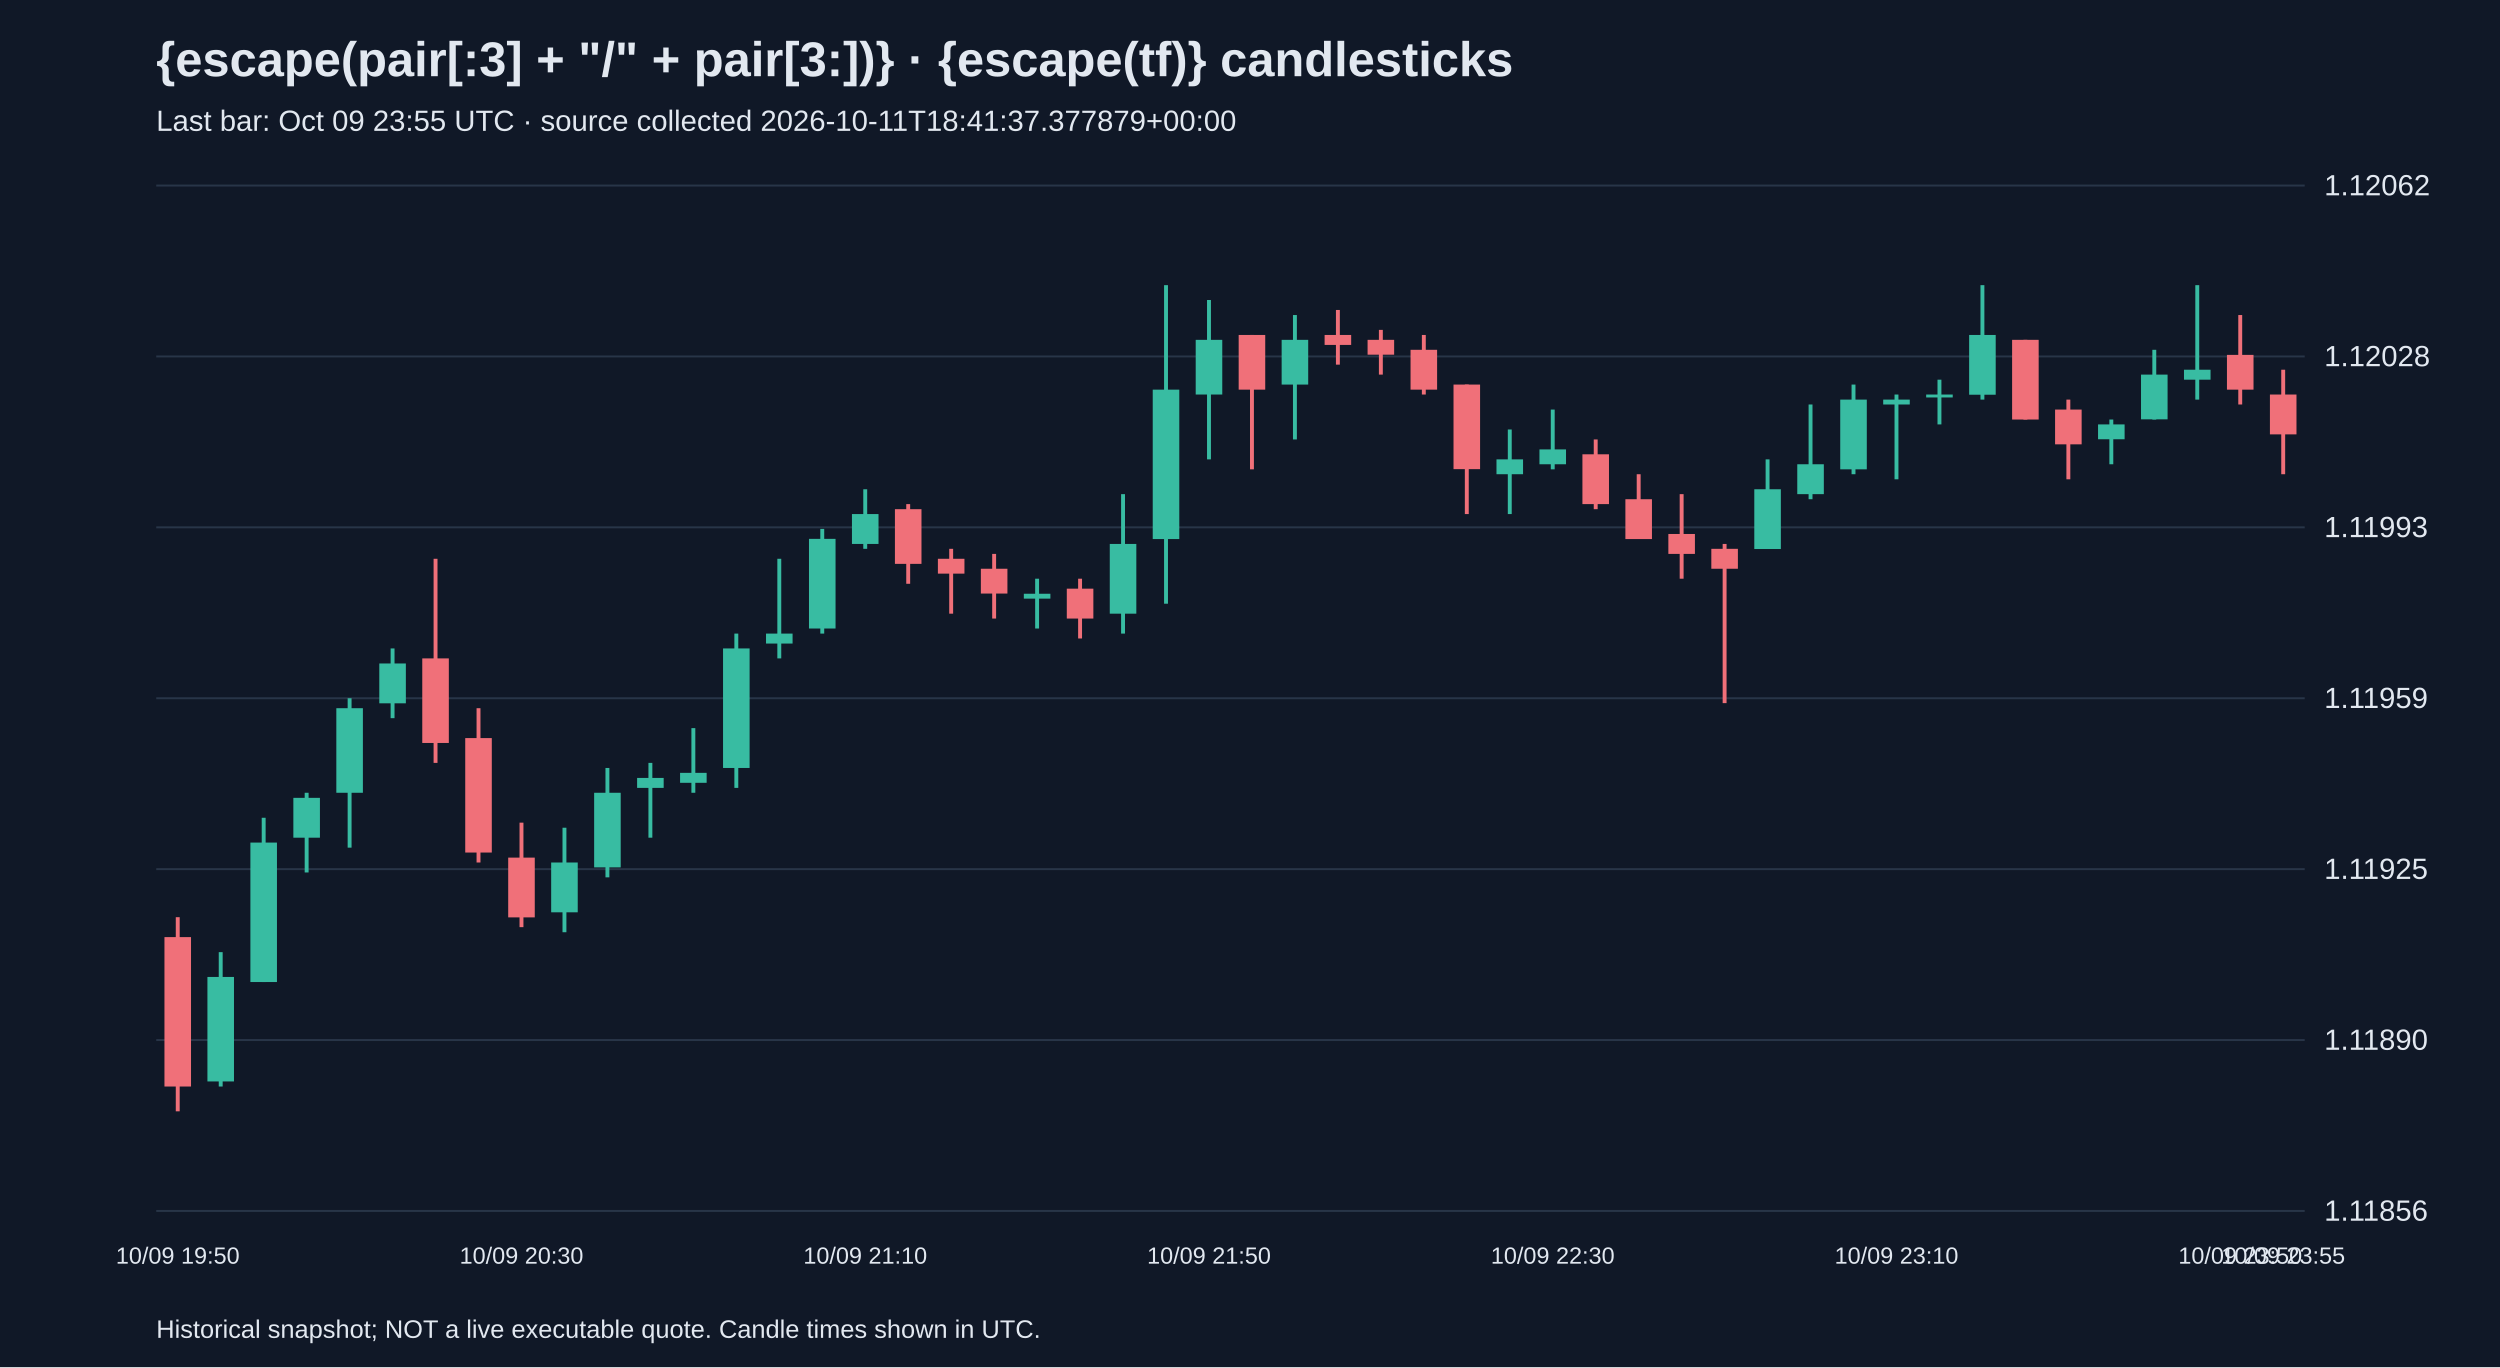
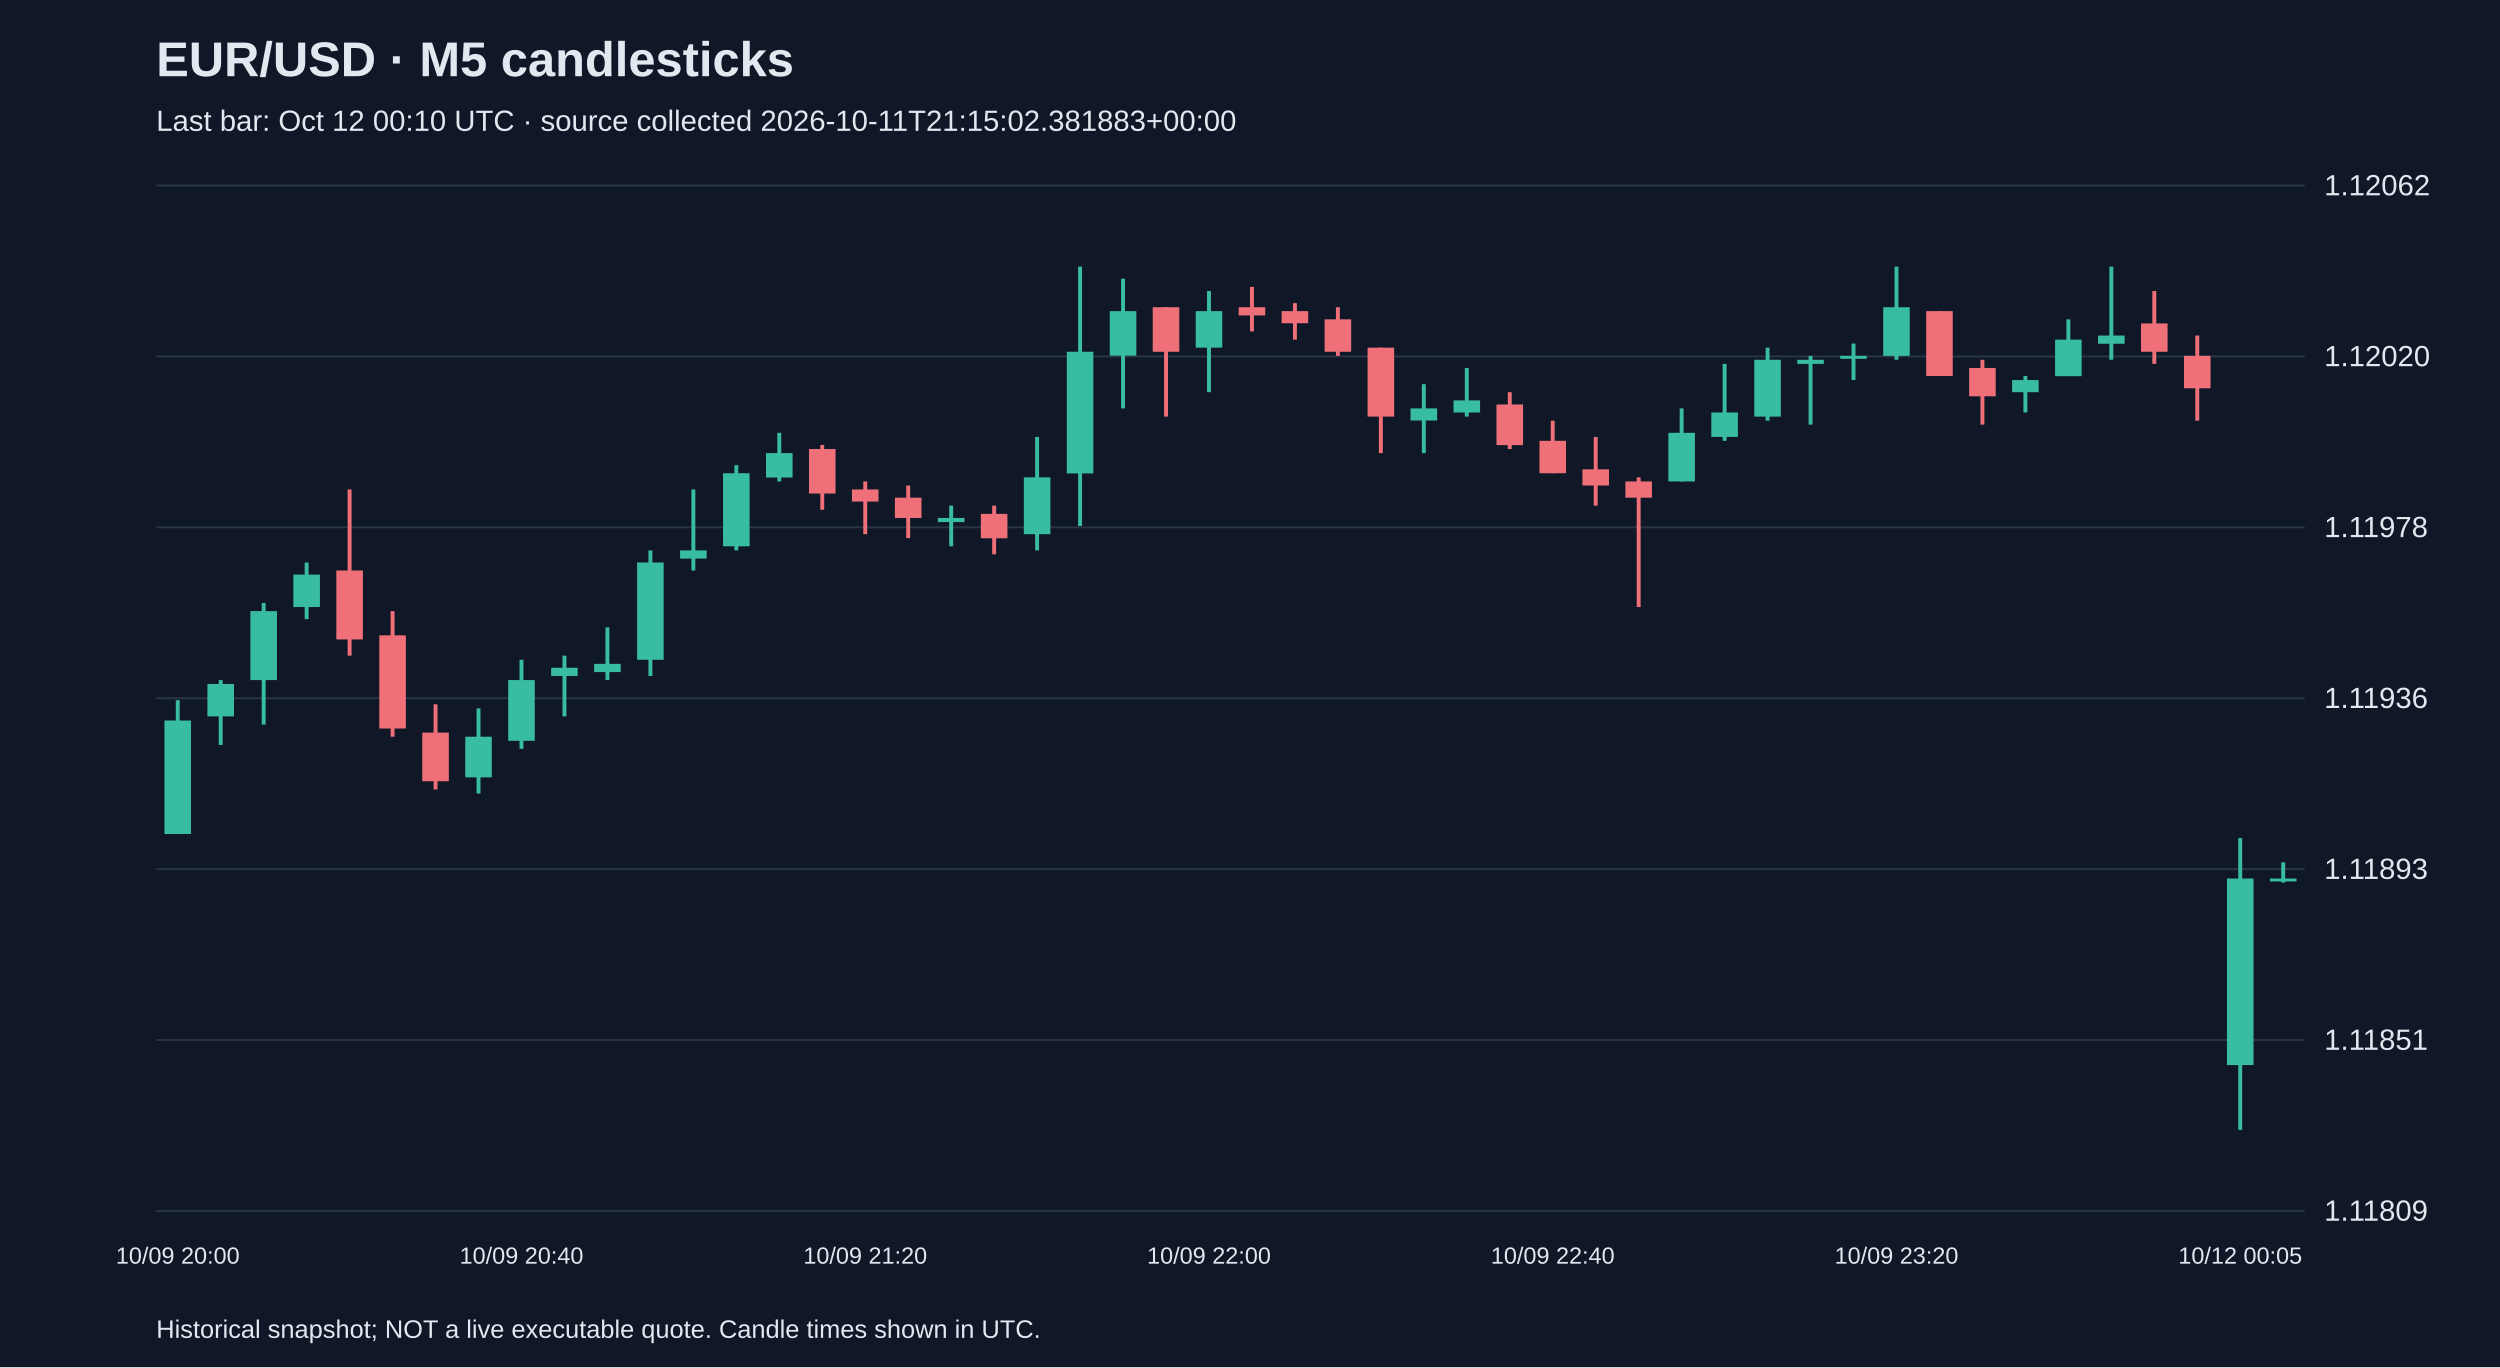
<svg xmlns="http://www.w3.org/2000/svg" viewBox="0 0 1280 700">
  <rect width="100%" height="100%" fill="#101827" />
  <style>text{font-family:Arial,sans-serif;fill:#e2e8f0}</style>
-   <text x="80" y="39" font-size="25" font-weight="bold">{escape(pair[:3] + "/" + pair[3:])} · {escape(tf)} candlesticks</text>
-   <text x="80" y="67" font-size="15" fill="#a6b1c5">Last bar: Oct 09 23:55 UTC · source collected 2026-10-11T18:41:37.377879+00:00</text>
+   <text x="80" y="39" font-size="25" font-weight="bold">EUR/USD · M5 candlesticks</text>
+   <text x="80" y="67" font-size="15" fill="#a6b1c5">Last bar: Oct 12 00:10 UTC · source collected 2026-10-11T21:15:02.381883+00:00</text>
  <line x1="80" y1="620.0" x2="1180" y2="620.0" stroke="#283548" />
-   <text x="1190" y="625.0" font-size="15">1.11856</text>
+   <text x="1190" y="625.0" font-size="15">1.11809</text>
  <line x1="80" y1="532.5" x2="1180" y2="532.5" stroke="#283548" />
-   <text x="1190" y="537.5" font-size="15">1.11890</text>
+   <text x="1190" y="537.5" font-size="15">1.11851</text>
  <line x1="80" y1="445.0" x2="1180" y2="445.0" stroke="#283548" />
-   <text x="1190" y="450.0" font-size="15">1.11925</text>
+   <text x="1190" y="450.0" font-size="15">1.11893</text>
  <line x1="80" y1="357.5" x2="1180" y2="357.5" stroke="#283548" />
-   <text x="1190" y="362.5" font-size="15">1.11959</text>
+   <text x="1190" y="362.5" font-size="15">1.11936</text>
  <line x1="80" y1="270.0" x2="1180" y2="270.0" stroke="#283548" />
-   <text x="1190" y="275.0" font-size="15">1.11993</text>
+   <text x="1190" y="275.0" font-size="15">1.11978</text>
  <line x1="80" y1="182.5" x2="1180" y2="182.5" stroke="#283548" />
-   <text x="1190" y="187.5" font-size="15">1.12028</text>
+   <text x="1190" y="187.5" font-size="15">1.12020</text>
  <line x1="80" y1="95.0" x2="1180" y2="95.0" stroke="#283548" />
  <text x="1190" y="100.0" font-size="15">1.12062</text>
-   <line x1="91.0" y1="469.6" x2="91.0" y2="569.0" stroke="#f07079" stroke-width="2" />
-   <rect x="84.2" y="479.8" width="13.6" height="76.5" fill="#f07079" />
-   <text x="91.0" y="647" text-anchor="middle" font-size="12">10/09 19:50</text>
-   <line x1="113.0" y1="487.5" x2="113.0" y2="556.3" stroke="#38bca2" stroke-width="2" />
-   <rect x="106.2" y="500.2" width="13.6" height="53.5" fill="#38bca2" />
-   <line x1="135.0" y1="418.7" x2="135.0" y2="502.8" stroke="#38bca2" stroke-width="2" />
-   <rect x="128.2" y="431.4" width="13.6" height="71.4" fill="#38bca2" />
-   <line x1="157.0" y1="405.9" x2="157.0" y2="446.7" stroke="#38bca2" stroke-width="2" />
-   <rect x="150.2" y="408.5" width="13.6" height="20.4" fill="#38bca2" />
-   <line x1="179.0" y1="357.5" x2="179.0" y2="434.0" stroke="#38bca2" stroke-width="2" />
-   <rect x="172.2" y="362.6" width="13.6" height="43.3" fill="#38bca2" />
-   <line x1="201.0" y1="332.0" x2="201.0" y2="367.7" stroke="#38bca2" stroke-width="2" />
-   <rect x="194.2" y="339.7" width="13.6" height="20.4" fill="#38bca2" />
-   <line x1="223.0" y1="286.1" x2="223.0" y2="390.6" stroke="#f07079" stroke-width="2" />
-   <rect x="216.2" y="337.1" width="13.6" height="43.3" fill="#f07079" />
-   <line x1="245.0" y1="362.6" x2="245.0" y2="441.6" stroke="#f07079" stroke-width="2" />
-   <rect x="238.2" y="377.9" width="13.6" height="58.6" fill="#f07079" />
-   <line x1="267.0" y1="421.2" x2="267.0" y2="474.7" stroke="#f07079" stroke-width="2" />
-   <rect x="260.2" y="439.1" width="13.6" height="30.6" fill="#f07079" />
-   <text x="267.0" y="647" text-anchor="middle" font-size="12">10/09 20:30</text>
-   <line x1="289.0" y1="423.8" x2="289.0" y2="477.3" stroke="#38bca2" stroke-width="2" />
-   <rect x="282.2" y="441.6" width="13.6" height="25.5" fill="#38bca2" />
-   <line x1="311.0" y1="393.2" x2="311.0" y2="449.2" stroke="#38bca2" stroke-width="2" />
-   <rect x="304.2" y="405.9" width="13.6" height="38.2" fill="#38bca2" />
-   <line x1="333.0" y1="390.6" x2="333.0" y2="428.9" stroke="#38bca2" stroke-width="2" />
-   <rect x="326.2" y="398.3" width="13.6" height="5.1" fill="#38bca2" />
-   <line x1="355.0" y1="372.8" x2="355.0" y2="405.9" stroke="#38bca2" stroke-width="2" />
-   <rect x="348.2" y="395.7" width="13.6" height="5.1" fill="#38bca2" />
-   <line x1="377.0" y1="324.4" x2="377.0" y2="403.4" stroke="#38bca2" stroke-width="2" />
-   <rect x="370.2" y="332.0" width="13.6" height="61.2" fill="#38bca2" />
-   <line x1="399.0" y1="286.1" x2="399.0" y2="337.1" stroke="#38bca2" stroke-width="2" />
-   <rect x="392.2" y="324.4" width="13.6" height="5.1" fill="#38bca2" />
-   <line x1="421.0" y1="270.8" x2="421.0" y2="324.4" stroke="#38bca2" stroke-width="2" />
-   <rect x="414.2" y="275.9" width="13.6" height="45.9" fill="#38bca2" />
-   <line x1="443.0" y1="250.5" x2="443.0" y2="281.0" stroke="#38bca2" stroke-width="2" />
-   <rect x="436.2" y="263.2" width="13.6" height="15.3" fill="#38bca2" />
-   <text x="443.0" y="647" text-anchor="middle" font-size="12">10/09 21:10</text>
-   <line x1="465.0" y1="258.1" x2="465.0" y2="298.9" stroke="#f07079" stroke-width="2" />
-   <rect x="458.2" y="260.7" width="13.6" height="28.0" fill="#f07079" />
-   <line x1="487.0" y1="281.0" x2="487.0" y2="314.2" stroke="#f07079" stroke-width="2" />
-   <rect x="480.2" y="286.1" width="13.6" height="7.6" fill="#f07079" />
-   <line x1="509.0" y1="283.6" x2="509.0" y2="316.7" stroke="#f07079" stroke-width="2" />
-   <rect x="502.2" y="291.2" width="13.6" height="12.7" fill="#f07079" />
-   <line x1="531.0" y1="296.3" x2="531.0" y2="321.8" stroke="#38bca2" stroke-width="2" />
-   <rect x="524.2" y="304.0" width="13.6" height="2.5" fill="#38bca2" />
-   <line x1="553.0" y1="296.3" x2="553.0" y2="326.9" stroke="#f07079" stroke-width="2" />
-   <rect x="546.2" y="301.4" width="13.6" height="15.3" fill="#f07079" />
-   <line x1="575.0" y1="253.0" x2="575.0" y2="324.4" stroke="#38bca2" stroke-width="2" />
-   <rect x="568.2" y="278.5" width="13.6" height="35.7" fill="#38bca2" />
-   <line x1="597.0" y1="146.0" x2="597.0" y2="309.1" stroke="#38bca2" stroke-width="2" />
-   <rect x="590.2" y="199.5" width="13.6" height="76.5" fill="#38bca2" />
-   <line x1="619.0" y1="153.6" x2="619.0" y2="235.2" stroke="#38bca2" stroke-width="2" />
-   <rect x="612.2" y="174.0" width="13.6" height="28.0" fill="#38bca2" />
-   <text x="619.0" y="647" text-anchor="middle" font-size="12">10/09 21:50</text>
-   <line x1="641.0" y1="171.5" x2="641.0" y2="240.3" stroke="#f07079" stroke-width="2" />
-   <rect x="634.2" y="171.5" width="13.6" height="28.0" fill="#f07079" />
-   <line x1="663.0" y1="161.3" x2="663.0" y2="225.0" stroke="#38bca2" stroke-width="2" />
-   <rect x="656.2" y="174.0" width="13.6" height="22.9" fill="#38bca2" />
-   <line x1="685.0" y1="158.7" x2="685.0" y2="186.7" stroke="#f07079" stroke-width="2" />
-   <rect x="678.2" y="171.5" width="13.6" height="5.1" fill="#f07079" />
-   <line x1="707.0" y1="168.9" x2="707.0" y2="191.8" stroke="#f07079" stroke-width="2" />
-   <rect x="700.2" y="174.0" width="13.6" height="7.6" fill="#f07079" />
-   <line x1="729.0" y1="171.5" x2="729.0" y2="202.0" stroke="#f07079" stroke-width="2" />
-   <rect x="722.2" y="179.1" width="13.6" height="20.4" fill="#f07079" />
-   <line x1="751.0" y1="196.9" x2="751.0" y2="263.2" stroke="#f07079" stroke-width="2" />
-   <rect x="744.2" y="196.9" width="13.6" height="43.3" fill="#f07079" />
-   <line x1="773.0" y1="219.9" x2="773.0" y2="263.2" stroke="#38bca2" stroke-width="2" />
-   <rect x="766.2" y="235.2" width="13.6" height="7.6" fill="#38bca2" />
-   <line x1="795.0" y1="209.7" x2="795.0" y2="240.3" stroke="#38bca2" stroke-width="2" />
-   <rect x="788.2" y="230.1" width="13.6" height="7.6" fill="#38bca2" />
-   <text x="795.0" y="647" text-anchor="middle" font-size="12">10/09 22:30</text>
-   <line x1="817.0" y1="225.0" x2="817.0" y2="260.7" stroke="#f07079" stroke-width="2" />
-   <rect x="810.2" y="232.6" width="13.6" height="25.5" fill="#f07079" />
-   <line x1="839.0" y1="242.8" x2="839.0" y2="275.9" stroke="#f07079" stroke-width="2" />
-   <rect x="832.2" y="255.6" width="13.6" height="20.4" fill="#f07079" />
-   <line x1="861.0" y1="253.0" x2="861.0" y2="296.3" stroke="#f07079" stroke-width="2" />
-   <rect x="854.2" y="273.4" width="13.6" height="10.2" fill="#f07079" />
-   <line x1="883.0" y1="278.5" x2="883.0" y2="360.0" stroke="#f07079" stroke-width="2" />
-   <rect x="876.2" y="281.0" width="13.6" height="10.2" fill="#f07079" />
-   <line x1="905.0" y1="235.2" x2="905.0" y2="281.0" stroke="#38bca2" stroke-width="2" />
-   <rect x="898.2" y="250.5" width="13.6" height="30.6" fill="#38bca2" />
-   <line x1="927.0" y1="207.1" x2="927.0" y2="255.6" stroke="#38bca2" stroke-width="2" />
-   <rect x="920.2" y="237.7" width="13.6" height="15.3" fill="#38bca2" />
-   <line x1="949.0" y1="196.9" x2="949.0" y2="242.8" stroke="#38bca2" stroke-width="2" />
-   <rect x="942.2" y="204.6" width="13.6" height="35.7" fill="#38bca2" />
-   <line x1="971.0" y1="202.0" x2="971.0" y2="245.4" stroke="#38bca2" stroke-width="2" />
-   <rect x="964.2" y="204.6" width="13.6" height="2.5" fill="#38bca2" />
-   <text x="971.0" y="647" text-anchor="middle" font-size="12">10/09 23:10</text>
-   <line x1="993.0" y1="194.4" x2="993.0" y2="217.3" stroke="#38bca2" stroke-width="2" />
-   <rect x="986.2" y="202.0" width="13.6" height="1.5" fill="#38bca2" />
-   <line x1="1015.0" y1="146.0" x2="1015.0" y2="204.6" stroke="#38bca2" stroke-width="2" />
-   <rect x="1008.2" y="171.5" width="13.6" height="30.6" fill="#38bca2" />
-   <line x1="1037.0" y1="174.0" x2="1037.0" y2="214.8" stroke="#f07079" stroke-width="2" />
-   <rect x="1030.2" y="174.0" width="13.6" height="40.8" fill="#f07079" />
-   <line x1="1059.0" y1="204.6" x2="1059.0" y2="245.4" stroke="#f07079" stroke-width="2" />
-   <rect x="1052.2" y="209.7" width="13.6" height="17.8" fill="#f07079" />
-   <line x1="1081.0" y1="214.8" x2="1081.0" y2="237.7" stroke="#38bca2" stroke-width="2" />
-   <rect x="1074.2" y="217.3" width="13.6" height="7.6" fill="#38bca2" />
-   <line x1="1103.0" y1="179.1" x2="1103.0" y2="214.8" stroke="#38bca2" stroke-width="2" />
-   <rect x="1096.2" y="191.8" width="13.6" height="22.9" fill="#38bca2" />
-   <line x1="1125.0" y1="146.0" x2="1125.0" y2="204.6" stroke="#38bca2" stroke-width="2" />
-   <rect x="1118.2" y="189.3" width="13.6" height="5.1" fill="#38bca2" />
-   <line x1="1147.0" y1="161.3" x2="1147.0" y2="207.1" stroke="#f07079" stroke-width="2" />
-   <rect x="1140.2" y="181.7" width="13.6" height="17.8" fill="#f07079" />
-   <text x="1147.0" y="647" text-anchor="middle" font-size="12">10/09 23:50</text>
-   <line x1="1169.0" y1="189.3" x2="1169.0" y2="242.8" stroke="#f07079" stroke-width="2" />
-   <rect x="1162.2" y="202.0" width="13.6" height="20.4" fill="#f07079" />
-   <text x="1169.0" y="647" text-anchor="middle" font-size="12">10/09 23:55</text>
+   <line x1="91.0" y1="358.5" x2="91.0" y2="427.0" stroke="#38bca2" stroke-width="2" />
+   <rect x="84.2" y="368.9" width="13.6" height="58.1" fill="#38bca2" />
+   <text x="91.0" y="647" text-anchor="middle" font-size="12">10/09 20:00</text>
+   <line x1="113.0" y1="348.2" x2="113.0" y2="381.4" stroke="#38bca2" stroke-width="2" />
+   <rect x="106.2" y="350.2" width="13.6" height="16.6" fill="#38bca2" />
+   <line x1="135.0" y1="308.7" x2="135.0" y2="371.0" stroke="#38bca2" stroke-width="2" />
+   <rect x="128.2" y="312.9" width="13.6" height="35.3" fill="#38bca2" />
+   <line x1="157.0" y1="288.0" x2="157.0" y2="317.0" stroke="#38bca2" stroke-width="2" />
+   <rect x="150.2" y="294.2" width="13.6" height="16.6" fill="#38bca2" />
+   <line x1="179.0" y1="250.6" x2="179.0" y2="335.7" stroke="#f07079" stroke-width="2" />
+   <rect x="172.2" y="292.1" width="13.6" height="35.3" fill="#f07079" />
+   <line x1="201.0" y1="312.9" x2="201.0" y2="377.2" stroke="#f07079" stroke-width="2" />
+   <rect x="194.2" y="325.3" width="13.6" height="47.7" fill="#f07079" />
+   <line x1="223.0" y1="360.6" x2="223.0" y2="404.2" stroke="#f07079" stroke-width="2" />
+   <rect x="216.2" y="375.1" width="13.6" height="24.9" fill="#f07079" />
+   <line x1="245.0" y1="362.7" x2="245.0" y2="406.3" stroke="#38bca2" stroke-width="2" />
+   <rect x="238.2" y="377.2" width="13.6" height="20.8" fill="#38bca2" />
+   <line x1="267.0" y1="337.8" x2="267.0" y2="383.4" stroke="#38bca2" stroke-width="2" />
+   <rect x="260.2" y="348.2" width="13.6" height="31.1" fill="#38bca2" />
+   <text x="267.0" y="647" text-anchor="middle" font-size="12">10/09 20:40</text>
+   <line x1="289.0" y1="335.7" x2="289.0" y2="366.8" stroke="#38bca2" stroke-width="2" />
+   <rect x="282.2" y="341.9" width="13.6" height="4.2" fill="#38bca2" />
+   <line x1="311.0" y1="321.2" x2="311.0" y2="348.2" stroke="#38bca2" stroke-width="2" />
+   <rect x="304.2" y="339.9" width="13.6" height="4.2" fill="#38bca2" />
+   <line x1="333.0" y1="281.8" x2="333.0" y2="346.1" stroke="#38bca2" stroke-width="2" />
+   <rect x="326.2" y="288.0" width="13.6" height="49.8" fill="#38bca2" />
+   <line x1="355.0" y1="250.6" x2="355.0" y2="292.1" stroke="#38bca2" stroke-width="2" />
+   <rect x="348.2" y="281.8" width="13.6" height="4.2" fill="#38bca2" />
+   <line x1="377.0" y1="238.2" x2="377.0" y2="281.8" stroke="#38bca2" stroke-width="2" />
+   <rect x="370.2" y="242.3" width="13.6" height="37.4" fill="#38bca2" />
+   <line x1="399.0" y1="221.6" x2="399.0" y2="246.5" stroke="#38bca2" stroke-width="2" />
+   <rect x="392.2" y="232.0" width="13.6" height="12.5" fill="#38bca2" />
+   <line x1="421.0" y1="227.8" x2="421.0" y2="261.0" stroke="#f07079" stroke-width="2" />
+   <rect x="414.2" y="229.9" width="13.6" height="22.8" fill="#f07079" />
+   <line x1="443.0" y1="246.5" x2="443.0" y2="273.5" stroke="#f07079" stroke-width="2" />
+   <rect x="436.2" y="250.6" width="13.6" height="6.2" fill="#f07079" />
+   <text x="443.0" y="647" text-anchor="middle" font-size="12">10/09 21:20</text>
+   <line x1="465.0" y1="248.6" x2="465.0" y2="275.5" stroke="#f07079" stroke-width="2" />
+   <rect x="458.2" y="254.8" width="13.6" height="10.4" fill="#f07079" />
+   <line x1="487.0" y1="258.9" x2="487.0" y2="279.7" stroke="#38bca2" stroke-width="2" />
+   <rect x="480.2" y="265.2" width="13.6" height="2.1" fill="#38bca2" />
+   <line x1="509.0" y1="258.9" x2="509.0" y2="283.8" stroke="#f07079" stroke-width="2" />
+   <rect x="502.2" y="263.1" width="13.6" height="12.5" fill="#f07079" />
+   <line x1="531.0" y1="223.7" x2="531.0" y2="281.8" stroke="#38bca2" stroke-width="2" />
+   <rect x="524.2" y="244.4" width="13.6" height="29.1" fill="#38bca2" />
+   <line x1="553.0" y1="136.5" x2="553.0" y2="269.3" stroke="#38bca2" stroke-width="2" />
+   <rect x="546.2" y="180.1" width="13.6" height="62.3" fill="#38bca2" />
+   <line x1="575.0" y1="142.7" x2="575.0" y2="209.1" stroke="#38bca2" stroke-width="2" />
+   <rect x="568.2" y="159.3" width="13.6" height="22.8" fill="#38bca2" />
+   <line x1="597.0" y1="157.3" x2="597.0" y2="213.3" stroke="#f07079" stroke-width="2" />
+   <rect x="590.2" y="157.3" width="13.6" height="22.8" fill="#f07079" />
+   <line x1="619.0" y1="149.0" x2="619.0" y2="200.8" stroke="#38bca2" stroke-width="2" />
+   <rect x="612.2" y="159.3" width="13.6" height="18.7" fill="#38bca2" />
+   <text x="619.0" y="647" text-anchor="middle" font-size="12">10/09 22:00</text>
+   <line x1="641.0" y1="146.9" x2="641.0" y2="169.7" stroke="#f07079" stroke-width="2" />
+   <rect x="634.2" y="157.3" width="13.6" height="4.2" fill="#f07079" />
+   <line x1="663.0" y1="155.2" x2="663.0" y2="173.9" stroke="#f07079" stroke-width="2" />
+   <rect x="656.2" y="159.3" width="13.6" height="6.2" fill="#f07079" />
+   <line x1="685.0" y1="157.3" x2="685.0" y2="182.2" stroke="#f07079" stroke-width="2" />
+   <rect x="678.2" y="163.5" width="13.6" height="16.6" fill="#f07079" />
+   <line x1="707.0" y1="178.0" x2="707.0" y2="232.0" stroke="#f07079" stroke-width="2" />
+   <rect x="700.2" y="178.0" width="13.6" height="35.3" fill="#f07079" />
+   <line x1="729.0" y1="196.7" x2="729.0" y2="232.0" stroke="#38bca2" stroke-width="2" />
+   <rect x="722.2" y="209.1" width="13.6" height="6.2" fill="#38bca2" />
+   <line x1="751.0" y1="188.4" x2="751.0" y2="213.3" stroke="#38bca2" stroke-width="2" />
+   <rect x="744.2" y="205.0" width="13.6" height="6.2" fill="#38bca2" />
+   <line x1="773.0" y1="200.8" x2="773.0" y2="229.9" stroke="#f07079" stroke-width="2" />
+   <rect x="766.2" y="207.1" width="13.6" height="20.8" fill="#f07079" />
+   <line x1="795.0" y1="215.4" x2="795.0" y2="242.3" stroke="#f07079" stroke-width="2" />
+   <rect x="788.2" y="225.7" width="13.6" height="16.6" fill="#f07079" />
+   <text x="795.0" y="647" text-anchor="middle" font-size="12">10/09 22:40</text>
+   <line x1="817.0" y1="223.7" x2="817.0" y2="258.9" stroke="#f07079" stroke-width="2" />
+   <rect x="810.2" y="240.3" width="13.6" height="8.3" fill="#f07079" />
+   <line x1="839.0" y1="244.4" x2="839.0" y2="310.8" stroke="#f07079" stroke-width="2" />
+   <rect x="832.2" y="246.5" width="13.6" height="8.3" fill="#f07079" />
+   <line x1="861.0" y1="209.1" x2="861.0" y2="246.5" stroke="#38bca2" stroke-width="2" />
+   <rect x="854.2" y="221.6" width="13.6" height="24.9" fill="#38bca2" />
+   <line x1="883.0" y1="186.3" x2="883.0" y2="225.7" stroke="#38bca2" stroke-width="2" />
+   <rect x="876.2" y="211.2" width="13.6" height="12.5" fill="#38bca2" />
+   <line x1="905.0" y1="178.0" x2="905.0" y2="215.4" stroke="#38bca2" stroke-width="2" />
+   <rect x="898.2" y="184.2" width="13.6" height="29.1" fill="#38bca2" />
+   <line x1="927.0" y1="182.2" x2="927.0" y2="217.4" stroke="#38bca2" stroke-width="2" />
+   <rect x="920.2" y="184.2" width="13.6" height="2.1" fill="#38bca2" />
+   <line x1="949.0" y1="175.9" x2="949.0" y2="194.6" stroke="#38bca2" stroke-width="2" />
+   <rect x="942.2" y="182.2" width="13.6" height="1.5" fill="#38bca2" />
+   <line x1="971.0" y1="136.5" x2="971.0" y2="184.2" stroke="#38bca2" stroke-width="2" />
+   <rect x="964.2" y="157.3" width="13.6" height="24.9" fill="#38bca2" />
+   <text x="971.0" y="647" text-anchor="middle" font-size="12">10/09 23:20</text>
+   <line x1="993.0" y1="159.3" x2="993.0" y2="192.5" stroke="#f07079" stroke-width="2" />
+   <rect x="986.2" y="159.3" width="13.6" height="33.2" fill="#f07079" />
+   <line x1="1015.0" y1="184.2" x2="1015.0" y2="217.4" stroke="#f07079" stroke-width="2" />
+   <rect x="1008.2" y="188.4" width="13.6" height="14.5" fill="#f07079" />
+   <line x1="1037.0" y1="192.5" x2="1037.0" y2="211.2" stroke="#38bca2" stroke-width="2" />
+   <rect x="1030.2" y="194.6" width="13.6" height="6.2" fill="#38bca2" />
+   <line x1="1059.0" y1="163.5" x2="1059.0" y2="192.5" stroke="#38bca2" stroke-width="2" />
+   <rect x="1052.2" y="173.9" width="13.6" height="18.7" fill="#38bca2" />
+   <line x1="1081.0" y1="136.5" x2="1081.0" y2="184.2" stroke="#38bca2" stroke-width="2" />
+   <rect x="1074.2" y="171.8" width="13.6" height="4.2" fill="#38bca2" />
+   <line x1="1103.0" y1="149.0" x2="1103.0" y2="186.3" stroke="#f07079" stroke-width="2" />
+   <rect x="1096.2" y="165.6" width="13.6" height="14.5" fill="#f07079" />
+   <line x1="1125.0" y1="171.8" x2="1125.0" y2="215.4" stroke="#f07079" stroke-width="2" />
+   <rect x="1118.2" y="182.2" width="13.6" height="16.6" fill="#f07079" />
+   <line x1="1147.0" y1="429.1" x2="1147.0" y2="578.5" stroke="#38bca2" stroke-width="2" />
+   <rect x="1140.2" y="449.8" width="13.6" height="95.5" fill="#38bca2" />
+   <text x="1147.0" y="647" text-anchor="middle" font-size="12">10/12 00:05</text>
+   <line x1="1169.0" y1="441.5" x2="1169.0" y2="451.9" stroke="#38bca2" stroke-width="2" />
+   <rect x="1162.2" y="449.8" width="13.6" height="1.5" fill="#38bca2" />
  <text x="80" y="685" font-size="13">Historical snapshot; NOT a live executable quote. Candle times shown in UTC.</text>
</svg>
